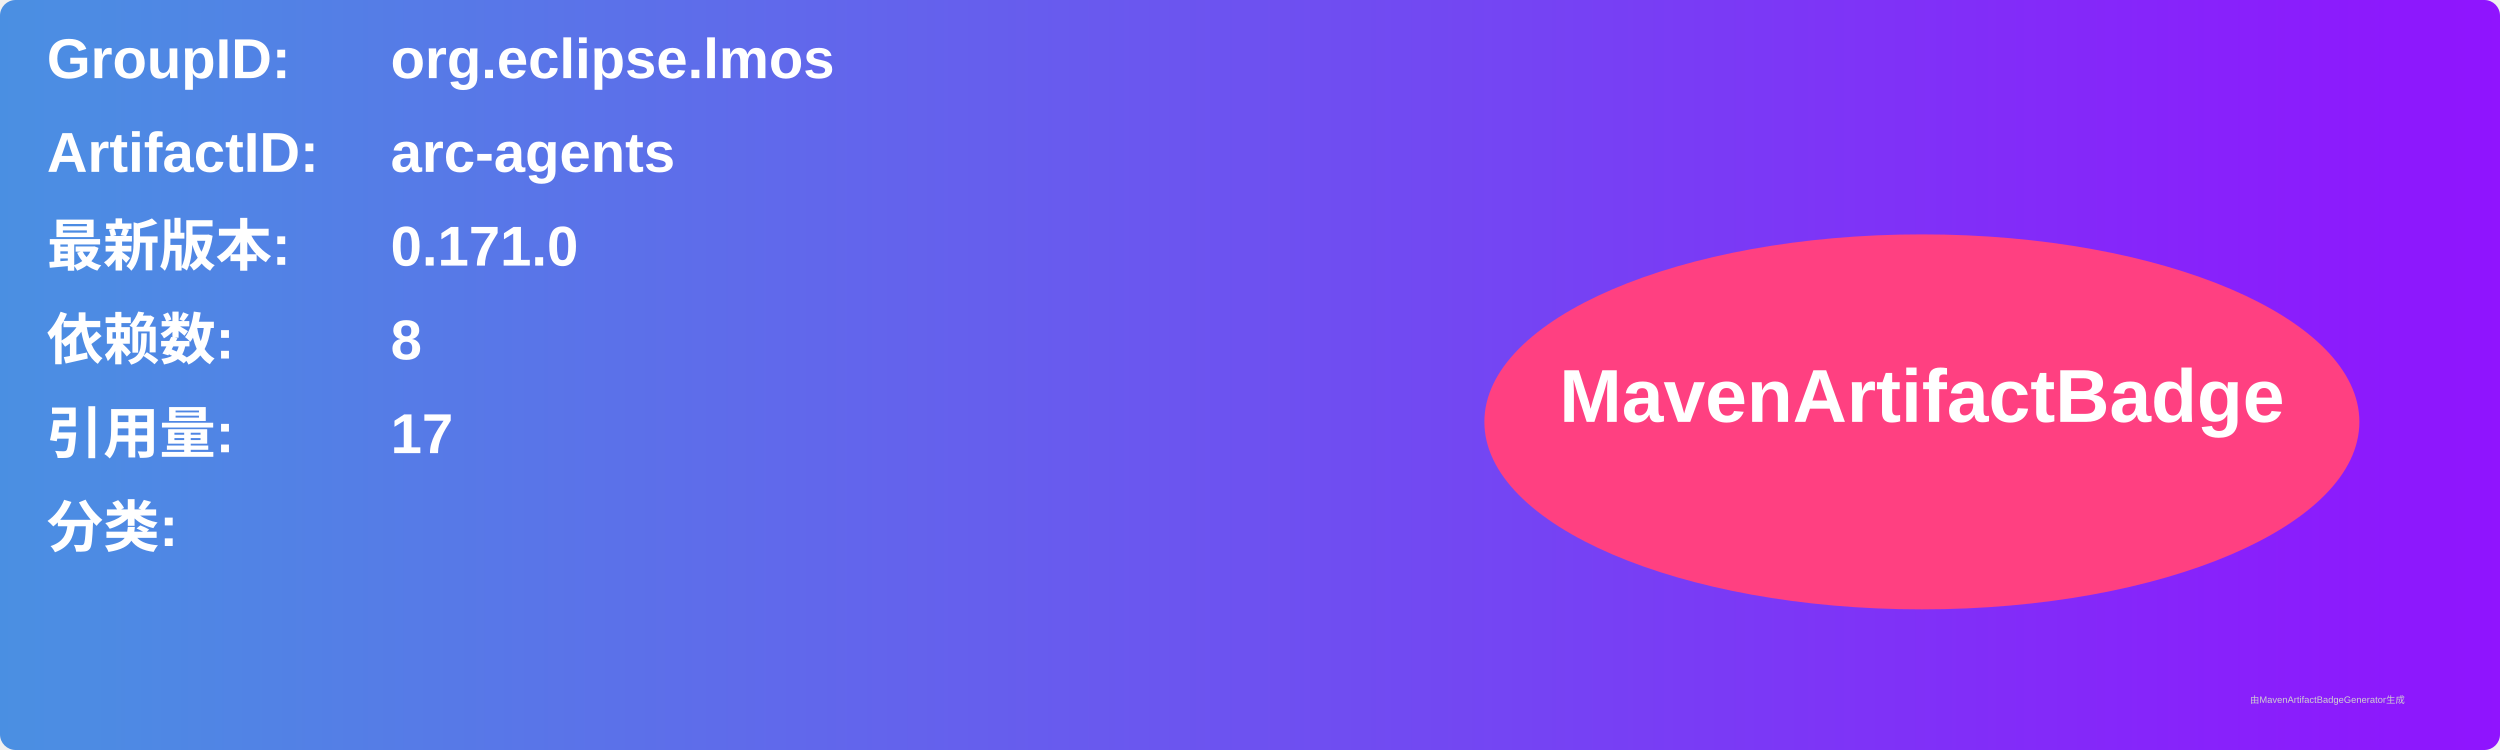
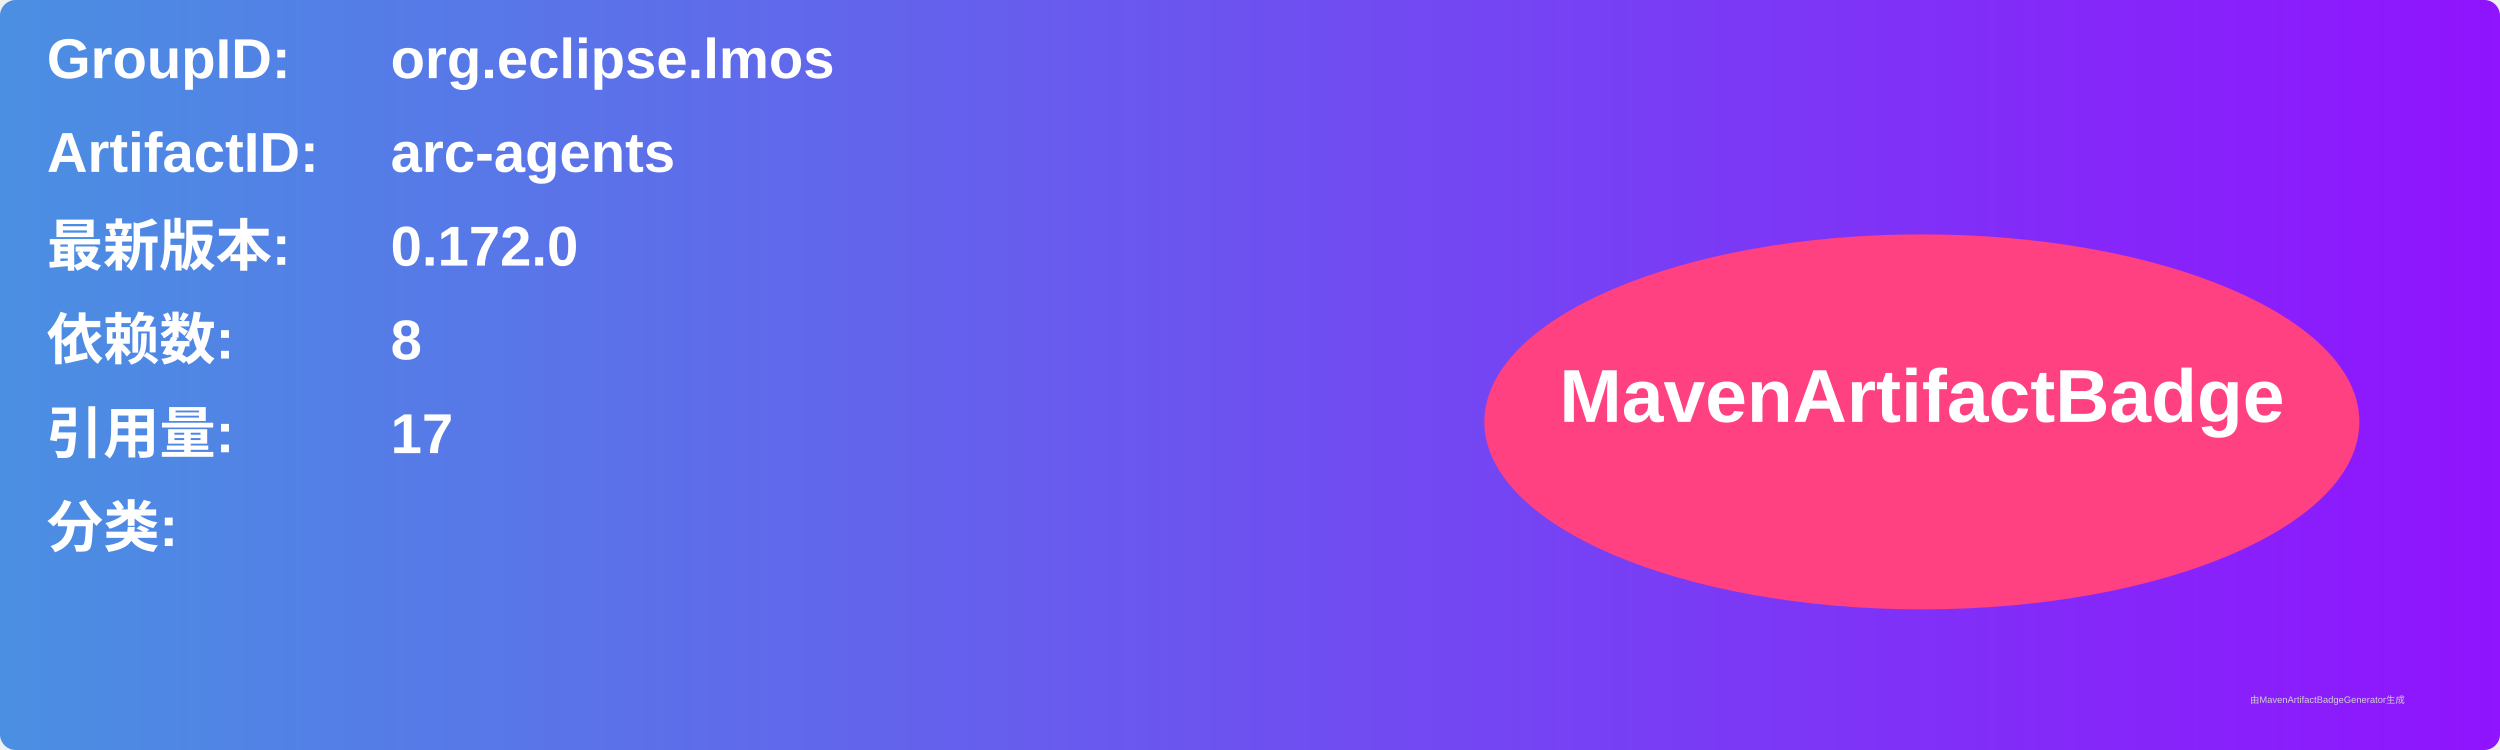
<svg xmlns="http://www.w3.org/2000/svg" width="800" height="240" viewBox="0 0 800 240">
  <linearGradient id="grad" x1="0%" y1="0%" x2="100%" y2="0%">
    <stop offset="0%" stop-color="#4a90e2" />
    <stop offset="100%" stop-color="#9013fe" />
  </linearGradient>
  <rect width="100%" height="100%" rx="5" ry="5" fill="url(#grad)" />
  <g transform="translate(15, 15)">
    <text x="0" y="10" font-family="Arial" font-size="18" fill="white" font-weight="bold" width="260">GroupID:</text>
    <text x="110" y="10" font-family="Arial" font-size="18" fill="white" font-weight="bold" width="460">org.eclipse.lmos</text>
    <text x="0" y="40" font-family="Arial" font-size="18" fill="white" font-weight="bold" width="260">ArtifactID:</text>
    <text x="110" y="40" font-family="Arial" font-size="18" fill="white" font-weight="bold" width="460">arc-agents</text>
    <text x="0" y="70" font-family="Arial" font-size="18" fill="white" font-weight="bold">最新版本:</text>
    <text x="110" y="70" font-family="Arial" font-size="18" fill="white" font-weight="bold">
-       <tspan font-weight="bold">0.171.0</tspan>
+       <tspan font-weight="bold">0.172.0</tspan>
    </text>
    <text x="0" y="100" font-family="Arial" font-size="18" fill="white" font-weight="bold">依赖数: </text>
    <text x="110" y="100" font-family="Arial" font-size="18" fill="white">
      <tspan font-weight="bold">8</tspan>
    </text>
    <text x="0" y="130" font-family="Arial" font-size="18" fill="white" font-weight="bold">引用量: </text>
    <text x="110" y="130" font-family="Arial" font-size="18" fill="white">
      <tspan font-weight="bold">17</tspan>
    </text>
    <text x="0" y="160" font-family="Arial" font-size="18" fill="white" font-weight="bold">分类:</text>
    <text x="10" y="190" font-family="Arial" font-size="10" fill="white">
      <tspan font-weight="bold" />
    </text>
    <ellipse cx="600" cy="120" rx="140" ry="60" fill="#ff4081" />
    <text x="600" y="120" text-anchor="middle" font-family="Arial" font-size="24" fill="white" font-weight="bold">MavenArtifactBadge</text>
  </g>
  <text x="720" y="225" font-family="Arial" font-size="3" fill="#d0d0d0">由MavenArtifactBadgeGenerator生成</text>
</svg>
